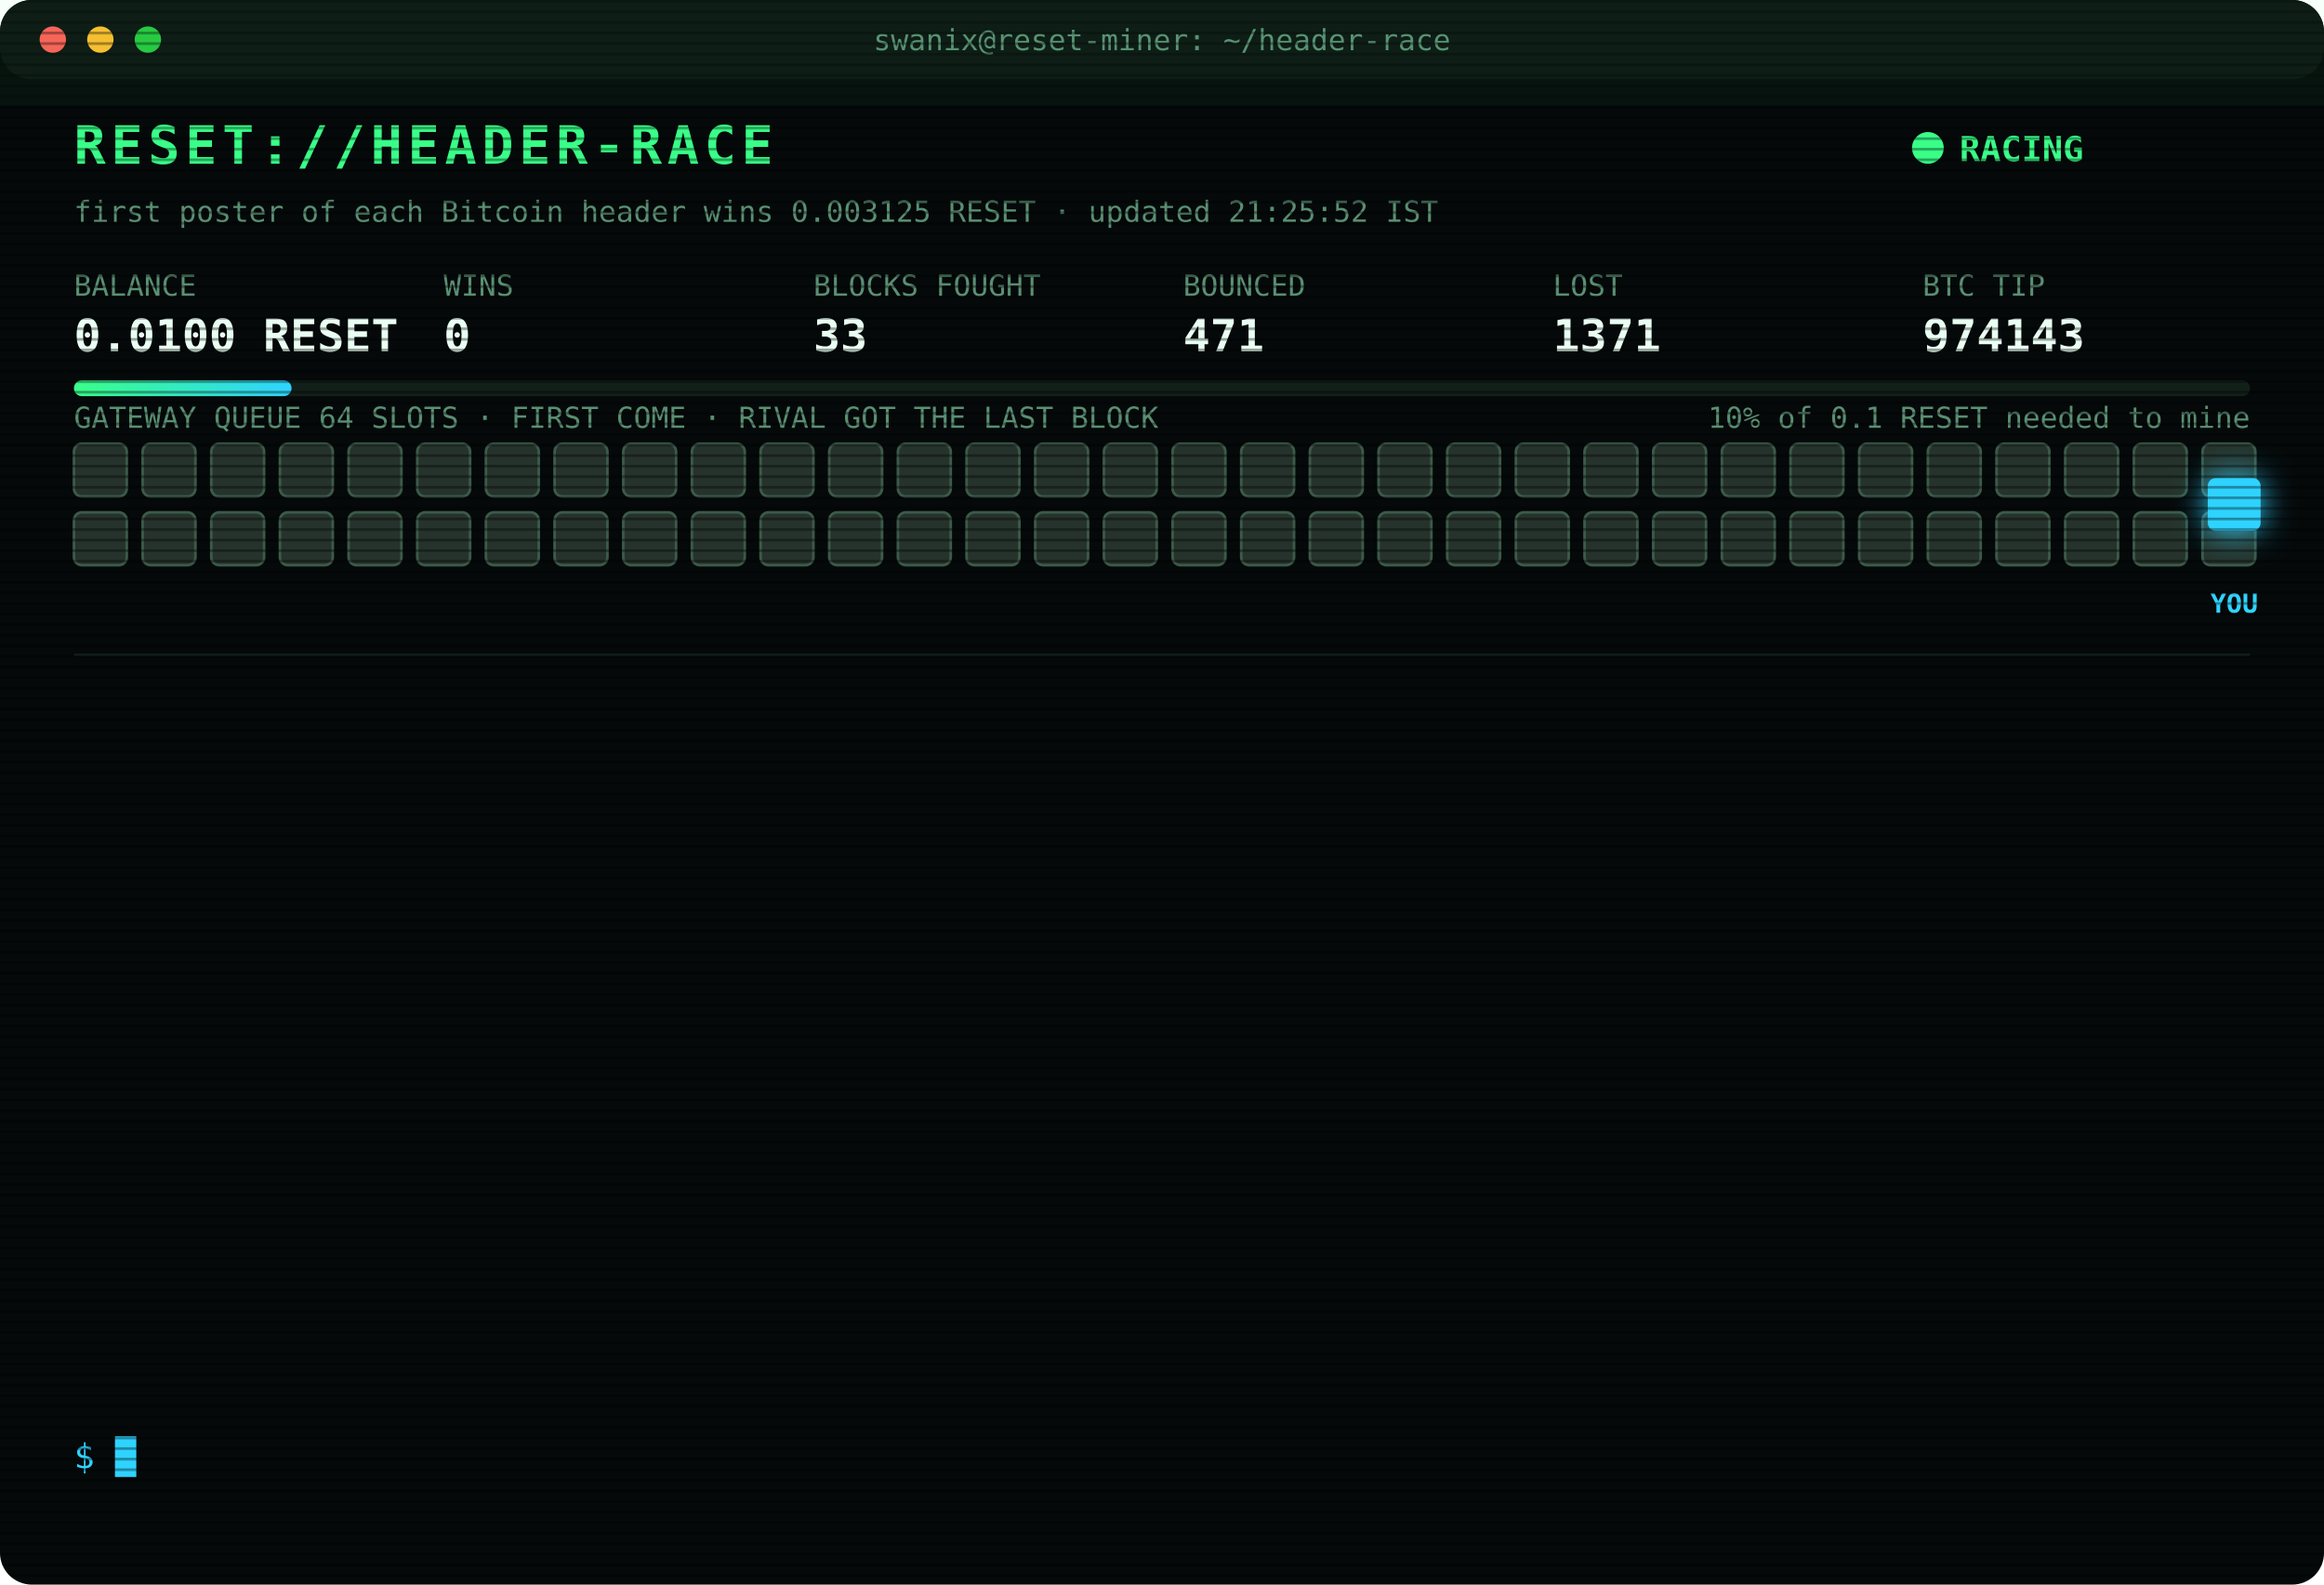
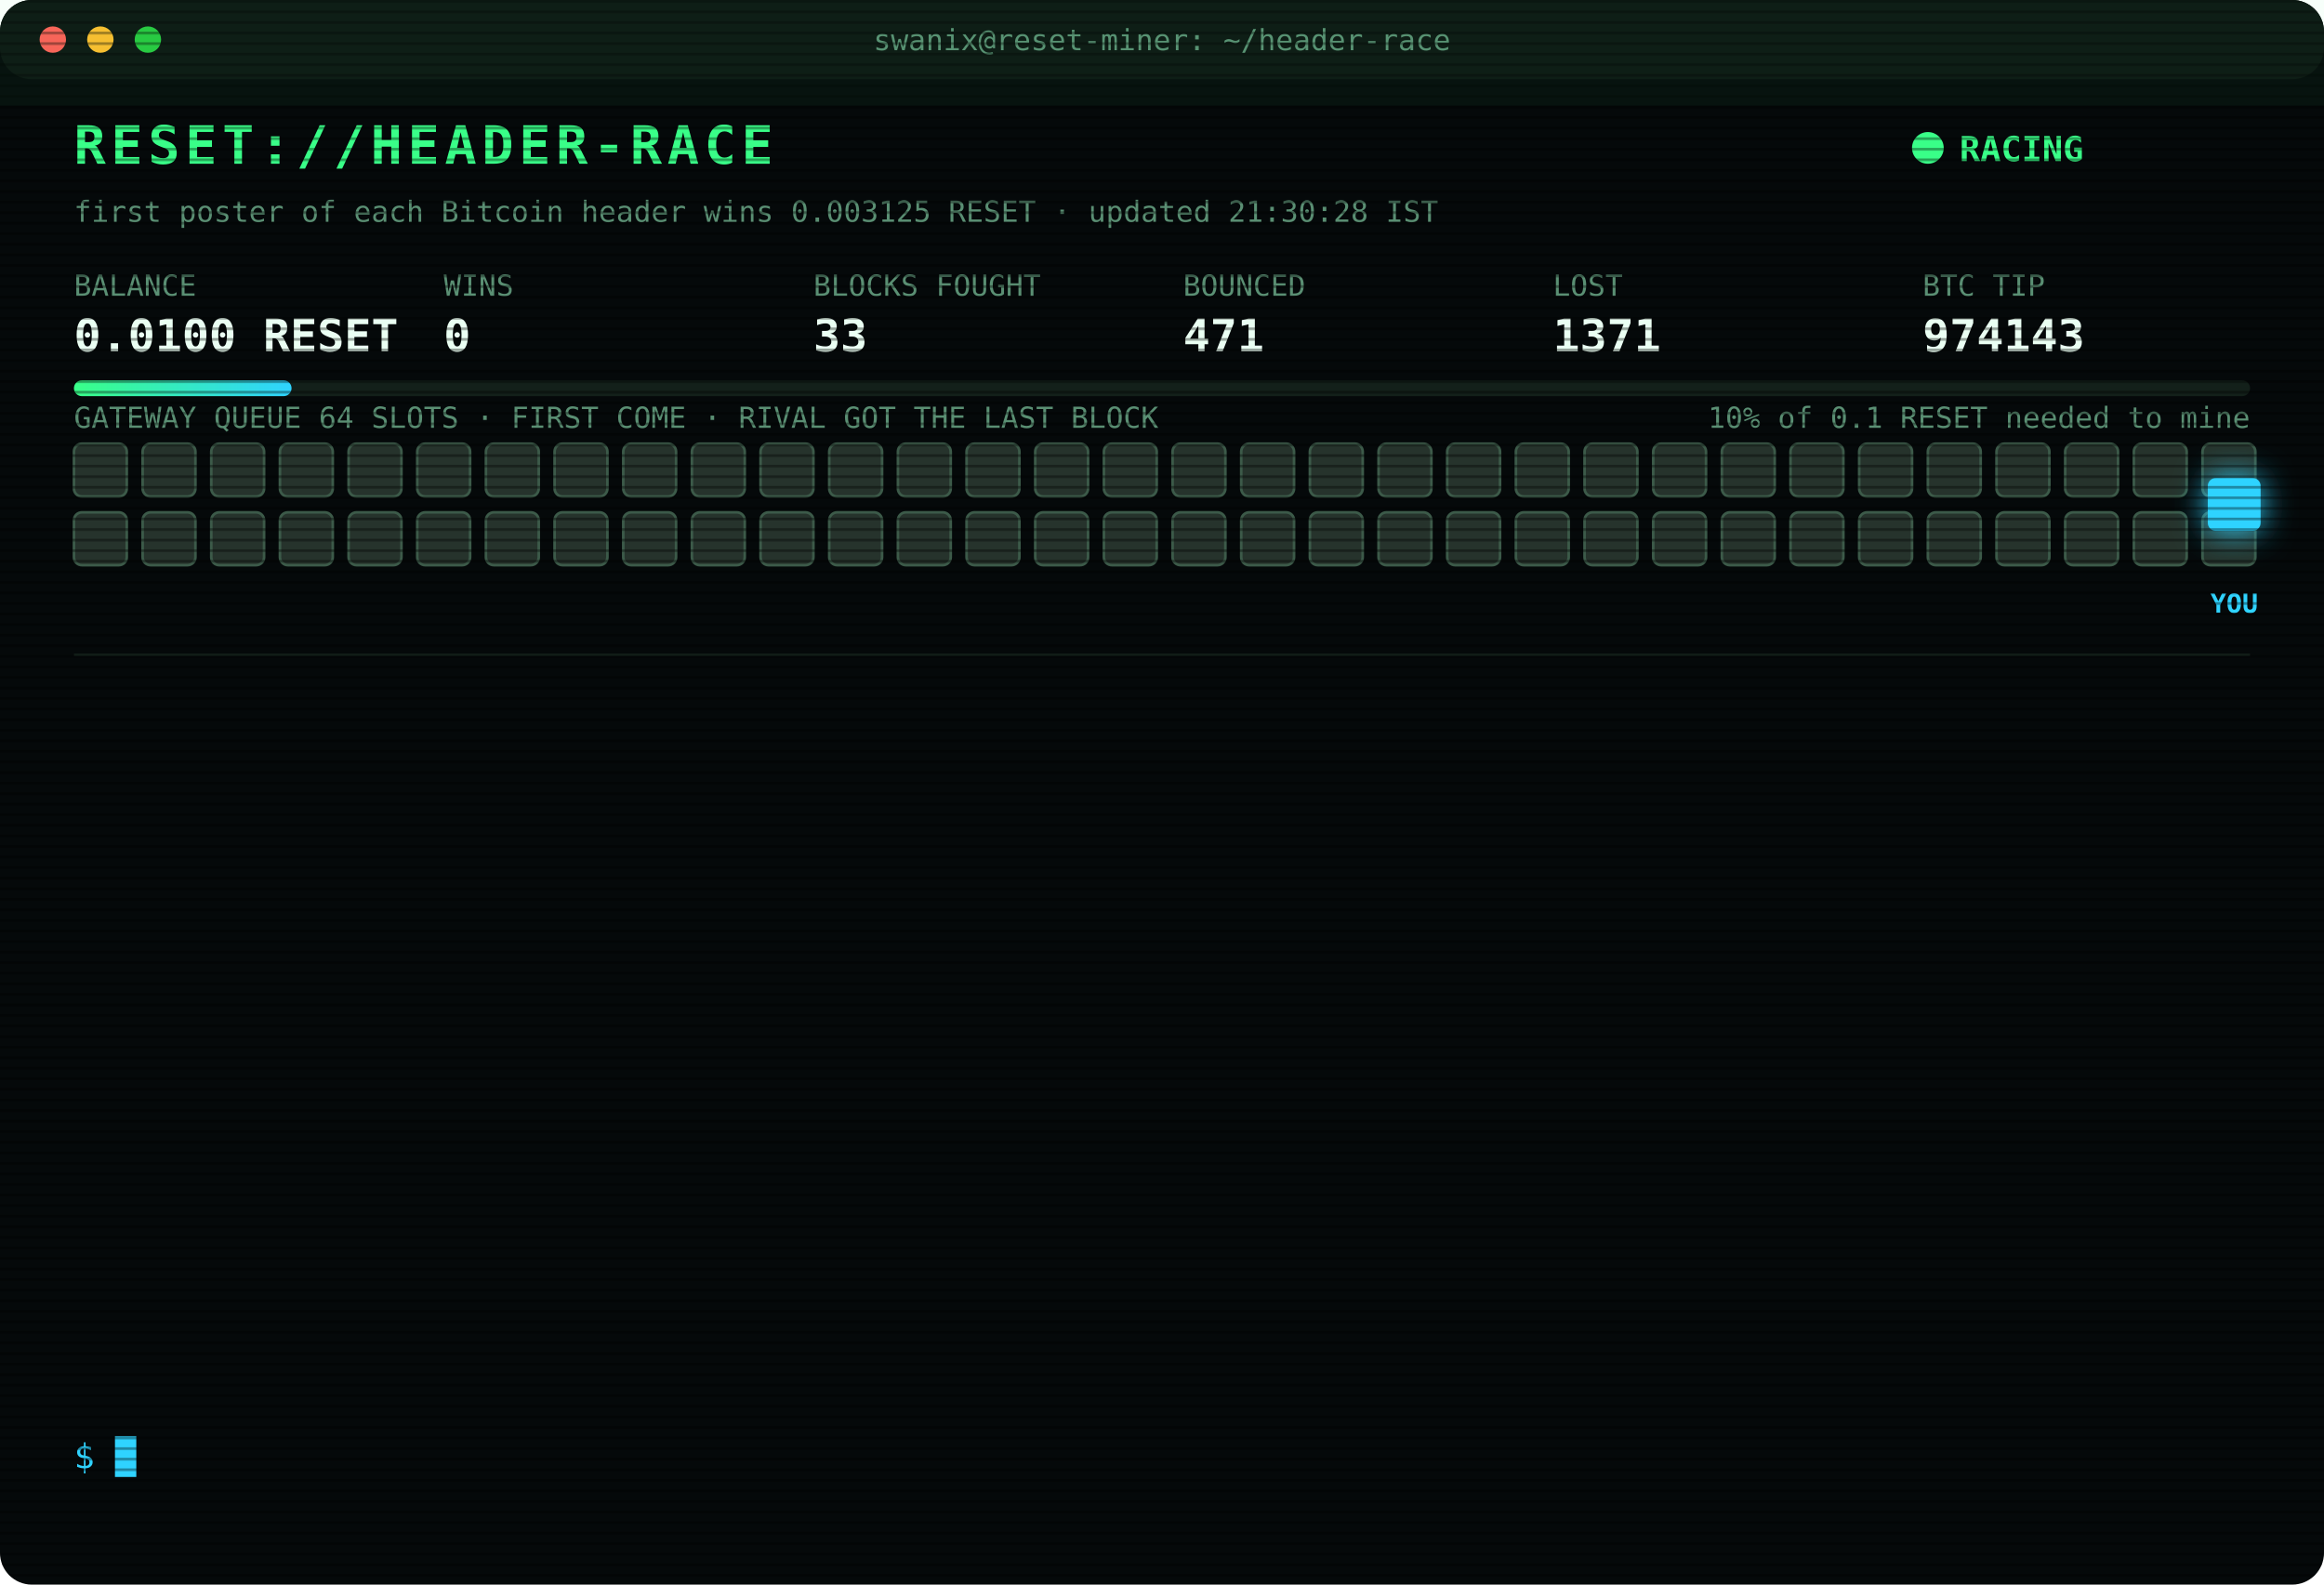
<svg xmlns="http://www.w3.org/2000/svg" width="880" height="600" viewBox="0 0 880 600" font-family="ui-monospace,SFMono-Regular,Menlo,Consolas,monospace">
  <style>
text{font-size:13px;fill:#7CFFB2}
.title{font-size:20px;font-weight:700;fill:#39FF88;letter-spacing:2px;animation:glitch 3s infinite steps(1)}
.sub{fill:#2fd3ff}.k{fill:#5a8f73;font-size:11px}.v{font-size:17px;font-weight:700;fill:#eafff3}
.ts{fill:#3f6b56}.boot{fill:#2fd3ff}.dim{fill:#5a8f73}.bad{fill:#ff4d6d}.warn{fill:#ffd23f}.mag{fill:#ff5cf0}.win{fill:#39FF88;font-weight:700}
.tag{font-size:10px;fill:#2fd3ff;font-weight:700}
.rival{fill:#26332c;stroke:#3c5a49;animation:jam 1.2s infinite alternate}
.idle{fill:#141c18;stroke:#22302a;animation:breathe 4s infinite}
.me{fill:#2fd3ff;filter:drop-shadow(0 0 6px #2fd3ff)}
.hover{animation:nudge 1.1s infinite ease-in-out}.bounce{animation:kick 1.4s infinite}
.ln{opacity:0;animation:in .4s forwards}
.cur{animation:blink 1s infinite steps(1)}
.scan{animation:scan 6s infinite linear}
.led{animation:blink 1.4s infinite}
@keyframes in{from{opacity:0;transform:translateX(-6px)}to{opacity:1;transform:none}}
@keyframes blink{50%{opacity:0}}
@keyframes jam{to{fill:#33463b}}
@keyframes breathe{50%{opacity:.4}}
@keyframes nudge{50%{transform:translateX(-10px)}}
@keyframes kick{0%,100%{transform:none}30%{transform:translateX(-14px)}55%{transform:translateX(10px) translateY(-6px)}}
@keyframes glitch{0%,92%{transform:none}93%{transform:translateX(2px);fill:#ff4d6d}95%{transform:translateX(-2px);fill:#2fd3ff}97%{transform:none}}
@keyframes scan{from{transform:translateY(-40px)}to{transform:translateY(600px)}}
</style>
  <defs>
    <pattern id="sl" width="4" height="4" patternUnits="userSpaceOnUse">
      <rect width="4" height="1" fill="#000" opacity=".35" />
    </pattern>
    <linearGradient id="bar">
      <stop offset="0" stop-color="#39FF88" />
      <stop offset="1" stop-color="#2fd3ff" />
    </linearGradient>
  </defs>
  <rect width="880" height="600" rx="12" fill="#05090a" />
  <rect width="880" height="30" rx="12" fill="#0d1512" />
  <circle cx="20" cy="15" r="5" fill="#ff5f57" />
  <circle cx="38" cy="15" r="5" fill="#febc2e" />
  <circle cx="56" cy="15" r="5" fill="#28c840" />
  <text x="440" y="19" text-anchor="middle" class="k">swanix@reset-miner: ~/header-race</text>
  <text x="28" y="62" class="title">RESET://HEADER-RACE</text>
  <circle class="led" cx="730" cy="56" r="6" fill="#39FF88" />
  <text x="742" y="61" class="win">RACING</text>
-   <text x="28" y="84" class="k">first poster of each Bitcoin header wins 0.003125 RESET · updated 21:25:52 IST</text>
+   <text x="28" y="84" class="k">first poster of each Bitcoin header wins 0.003125 RESET · updated 21:30:28 IST</text>
  <text x="28" y="112" class="k">BALANCE</text>
  <text x="28" y="133" class="v">0.0100 RESET</text>
  <text x="168" y="112" class="k">WINS</text>
  <text x="168" y="133" class="v">0</text>
  <text x="308" y="112" class="k">BLOCKS FOUGHT</text>
  <text x="308" y="133" class="v">33</text>
  <text x="448" y="112" class="k">BOUNCED</text>
  <text x="448" y="133" class="v">471</text>
  <text x="588" y="112" class="k">LOST</text>
  <text x="588" y="133" class="v">1371</text>
  <text x="728" y="112" class="k">BTC TIP</text>
  <text x="728" y="133" class="v">974143</text>
  <rect x="28" y="144" width="824" height="6" rx="3" fill="#13201a" />
  <rect x="28" y="144" width="82.4" height="6" rx="3" fill="url(#bar)" />
  <text x="852" y="162" text-anchor="end" class="k">10% of 0.1 RESET needed to mine</text>
  <text x="28" y="162" class="k">GATEWAY QUEUE 64 SLOTS · FIRST COME · RIVAL GOT THE LAST BLOCK</text>
  <rect class="rival" x="28" y="168" width="20" height="20" rx="3" style="animation-delay:0.00s" />
  <rect class="rival" x="54" y="168" width="20" height="20" rx="3" style="animation-delay:0.05s" />
  <rect class="rival" x="80" y="168" width="20" height="20" rx="3" style="animation-delay:0.10s" />
  <rect class="rival" x="106" y="168" width="20" height="20" rx="3" style="animation-delay:0.15s" />
  <rect class="rival" x="132" y="168" width="20" height="20" rx="3" style="animation-delay:0.20s" />
  <rect class="rival" x="158" y="168" width="20" height="20" rx="3" style="animation-delay:0.25s" />
  <rect class="rival" x="184" y="168" width="20" height="20" rx="3" style="animation-delay:0.30s" />
  <rect class="rival" x="210" y="168" width="20" height="20" rx="3" style="animation-delay:0.35s" />
  <rect class="rival" x="236" y="168" width="20" height="20" rx="3" style="animation-delay:0.40s" />
  <rect class="rival" x="262" y="168" width="20" height="20" rx="3" style="animation-delay:0.45s" />
  <rect class="rival" x="288" y="168" width="20" height="20" rx="3" style="animation-delay:0.50s" />
  <rect class="rival" x="314" y="168" width="20" height="20" rx="3" style="animation-delay:0.55s" />
  <rect class="rival" x="340" y="168" width="20" height="20" rx="3" style="animation-delay:0.60s" />
  <rect class="rival" x="366" y="168" width="20" height="20" rx="3" style="animation-delay:0.65s" />
  <rect class="rival" x="392" y="168" width="20" height="20" rx="3" style="animation-delay:0.70s" />
  <rect class="rival" x="418" y="168" width="20" height="20" rx="3" style="animation-delay:0.75s" />
  <rect class="rival" x="444" y="168" width="20" height="20" rx="3" style="animation-delay:0.80s" />
  <rect class="rival" x="470" y="168" width="20" height="20" rx="3" style="animation-delay:0.85s" />
  <rect class="rival" x="496" y="168" width="20" height="20" rx="3" style="animation-delay:0.90s" />
  <rect class="rival" x="522" y="168" width="20" height="20" rx="3" style="animation-delay:0.95s" />
  <rect class="rival" x="548" y="168" width="20" height="20" rx="3" style="animation-delay:1.00s" />
  <rect class="rival" x="574" y="168" width="20" height="20" rx="3" style="animation-delay:1.05s" />
  <rect class="rival" x="600" y="168" width="20" height="20" rx="3" style="animation-delay:1.10s" />
  <rect class="rival" x="626" y="168" width="20" height="20" rx="3" style="animation-delay:1.15s" />
  <rect class="rival" x="652" y="168" width="20" height="20" rx="3" style="animation-delay:1.20s" />
  <rect class="rival" x="678" y="168" width="20" height="20" rx="3" style="animation-delay:1.25s" />
  <rect class="rival" x="704" y="168" width="20" height="20" rx="3" style="animation-delay:1.30s" />
  <rect class="rival" x="730" y="168" width="20" height="20" rx="3" style="animation-delay:1.35s" />
  <rect class="rival" x="756" y="168" width="20" height="20" rx="3" style="animation-delay:1.40s" />
  <rect class="rival" x="782" y="168" width="20" height="20" rx="3" style="animation-delay:1.45s" />
  <rect class="rival" x="808" y="168" width="20" height="20" rx="3" style="animation-delay:1.50s" />
  <rect class="rival" x="834" y="168" width="20" height="20" rx="3" style="animation-delay:1.55s" />
  <rect class="rival" x="28" y="194" width="20" height="20" rx="3" style="animation-delay:1.60s" />
  <rect class="rival" x="54" y="194" width="20" height="20" rx="3" style="animation-delay:1.65s" />
  <rect class="rival" x="80" y="194" width="20" height="20" rx="3" style="animation-delay:1.70s" />
  <rect class="rival" x="106" y="194" width="20" height="20" rx="3" style="animation-delay:1.75s" />
  <rect class="rival" x="132" y="194" width="20" height="20" rx="3" style="animation-delay:1.80s" />
  <rect class="rival" x="158" y="194" width="20" height="20" rx="3" style="animation-delay:1.85s" />
  <rect class="rival" x="184" y="194" width="20" height="20" rx="3" style="animation-delay:1.90s" />
  <rect class="rival" x="210" y="194" width="20" height="20" rx="3" style="animation-delay:1.95s" />
  <rect class="rival" x="236" y="194" width="20" height="20" rx="3" style="animation-delay:2.00s" />
  <rect class="rival" x="262" y="194" width="20" height="20" rx="3" style="animation-delay:2.05s" />
  <rect class="rival" x="288" y="194" width="20" height="20" rx="3" style="animation-delay:2.10s" />
  <rect class="rival" x="314" y="194" width="20" height="20" rx="3" style="animation-delay:2.15s" />
  <rect class="rival" x="340" y="194" width="20" height="20" rx="3" style="animation-delay:2.20s" />
  <rect class="rival" x="366" y="194" width="20" height="20" rx="3" style="animation-delay:2.25s" />
  <rect class="rival" x="392" y="194" width="20" height="20" rx="3" style="animation-delay:2.30s" />
  <rect class="rival" x="418" y="194" width="20" height="20" rx="3" style="animation-delay:2.35s" />
  <rect class="rival" x="444" y="194" width="20" height="20" rx="3" style="animation-delay:2.40s" />
  <rect class="rival" x="470" y="194" width="20" height="20" rx="3" style="animation-delay:2.45s" />
  <rect class="rival" x="496" y="194" width="20" height="20" rx="3" style="animation-delay:2.50s" />
  <rect class="rival" x="522" y="194" width="20" height="20" rx="3" style="animation-delay:2.55s" />
  <rect class="rival" x="548" y="194" width="20" height="20" rx="3" style="animation-delay:2.60s" />
  <rect class="rival" x="574" y="194" width="20" height="20" rx="3" style="animation-delay:2.65s" />
  <rect class="rival" x="600" y="194" width="20" height="20" rx="3" style="animation-delay:2.70s" />
  <rect class="rival" x="626" y="194" width="20" height="20" rx="3" style="animation-delay:2.75s" />
  <rect class="rival" x="652" y="194" width="20" height="20" rx="3" style="animation-delay:2.80s" />
  <rect class="rival" x="678" y="194" width="20" height="20" rx="3" style="animation-delay:2.85s" />
  <rect class="rival" x="704" y="194" width="20" height="20" rx="3" style="animation-delay:2.90s" />
  <rect class="rival" x="730" y="194" width="20" height="20" rx="3" style="animation-delay:2.95s" />
  <rect class="rival" x="756" y="194" width="20" height="20" rx="3" style="animation-delay:3.00s" />
  <rect class="rival" x="782" y="194" width="20" height="20" rx="3" style="animation-delay:3.05s" />
  <rect class="rival" x="808" y="194" width="20" height="20" rx="3" style="animation-delay:3.10s" />
  <rect class="rival" x="834" y="194" width="20" height="20" rx="3" style="animation-delay:3.15s" />
  <g class="hover">
    <rect class="me" x="836" y="181" width="20" height="20" rx="3" />
    <text class="tag" x="846" y="232" text-anchor="middle">YOU</text>
  </g>
  <line x1="28" x2="852" y1="248" y2="248" stroke="#13201a" />
  <g class="ln" style="animation-delay:0.40s">
    <text x="28" y="270" class="ts">19:17:00</text>
    <text x="104" y="270" class="bad">[LOST] #974131 taken by a rival miner</text>
  </g>
  <g class="ln" style="animation-delay:0.65s">
    <text x="28" y="292" class="ts">19:42:34</text>
    <text x="104" y="292" class="bad">[LOST] #974132 taken by a rival miner</text>
  </g>
  <g class="ln" style="animation-delay:0.90s">
    <text x="28" y="314" class="ts">19:45:08</text>
    <text x="104" y="314" class="bad">[LOST] #974133 taken by a rival miner</text>
  </g>
  <g class="ln" style="animation-delay:1.15s">
    <text x="28" y="336" class="ts">19:52:06</text>
    <text x="104" y="336" class="bad">[LOST] #974134 taken by a rival miner</text>
  </g>
  <g class="ln" style="animation-delay:1.40s">
    <text x="28" y="358" class="ts">19:53:15</text>
    <text x="104" y="358" class="bad">[LOST] #974135 taken by a rival miner</text>
  </g>
  <g class="ln" style="animation-delay:1.65s">
    <text x="28" y="380" class="ts">20:36:46</text>
    <text x="104" y="380" class="bad">[LOST] #974137 taken by a rival miner</text>
  </g>
  <g class="ln" style="animation-delay:1.90s">
    <text x="28" y="402" class="ts">20:45:33</text>
    <text x="104" y="402" class="bad">[LOST] #974138 taken by a rival miner</text>
  </g>
  <g class="ln" style="animation-delay:2.15s">
    <text x="28" y="424" class="ts">20:54:33</text>
    <text x="104" y="424" class="bad">[LOST] #974139 taken by a rival miner</text>
  </g>
  <g class="ln" style="animation-delay:2.40s">
    <text x="28" y="446" class="ts">20:57:53</text>
    <text x="104" y="446" class="bad">[LOST] #974140 taken by a rival miner</text>
  </g>
  <g class="ln" style="animation-delay:2.65s">
    <text x="28" y="468" class="ts">21:02:45</text>
    <text x="104" y="468" class="bad">[LOST] #974141 taken by a rival miner</text>
  </g>
  <g class="ln" style="animation-delay:2.90s">
    <text x="28" y="490" class="ts">21:19:16</text>
    <text x="104" y="490" class="bad">[LOST] #974142 taken by a rival miner</text>
  </g>
  <g class="ln" style="animation-delay:3.15s">
    <text x="28" y="512" class="ts">21:20:46</text>
    <text x="104" y="512" class="bad">[LOST] #974143 taken by a rival miner</text>
  </g>
  <g class="ln" style="animation-delay:3.40s">
    <text x="28" y="534" class="ts">21:25:52</text>
    <text x="104" y="534" class="dim">[STINT END] calls 763 · wins 0</text>
  </g>
  <text x="28" y="556" class="sub">$ <tspan class="cur">█</tspan>
  </text>
  <rect width="880" height="600" rx="12" fill="url(#sl)" pointer-events="none" />
  <rect class="scan" width="880" height="40" fill="#39FF88" opacity=".04" />
</svg>
